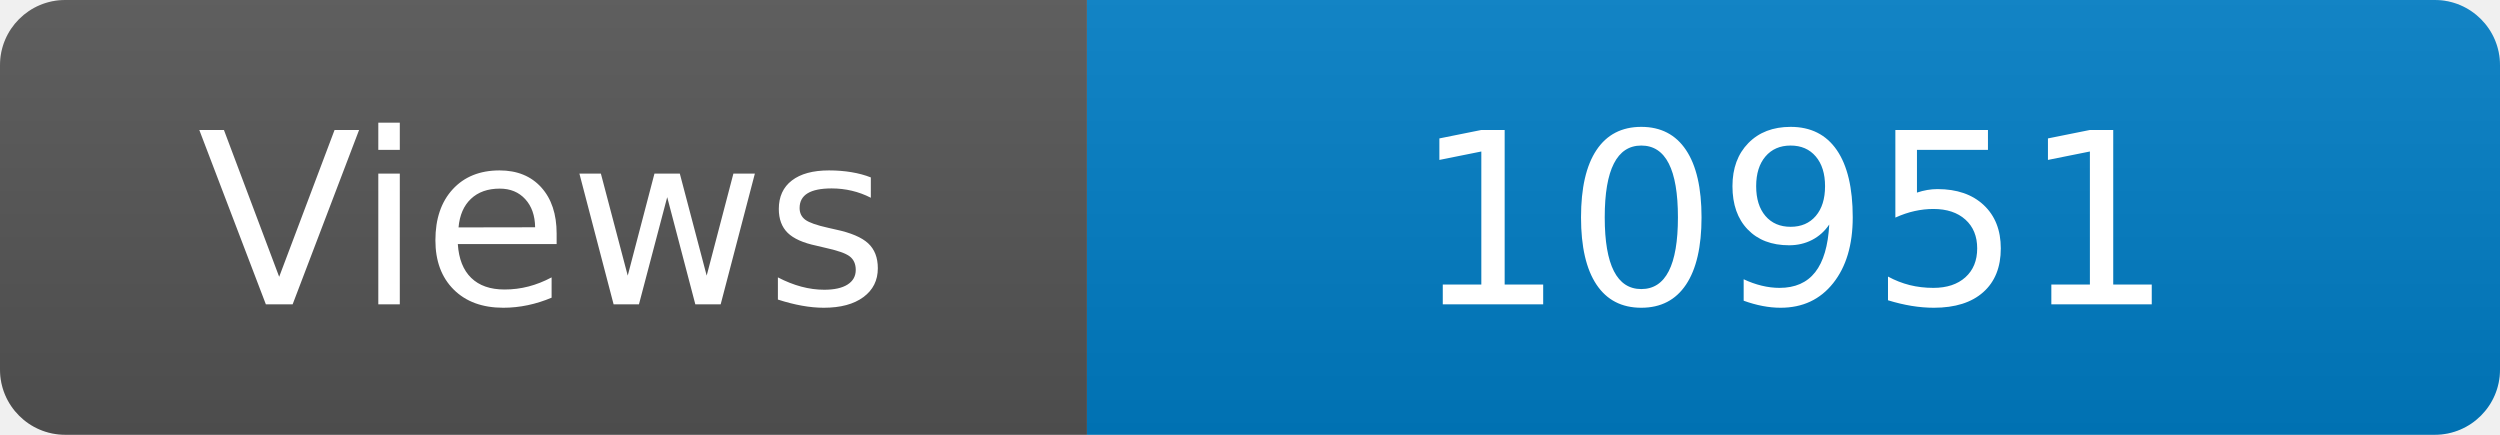
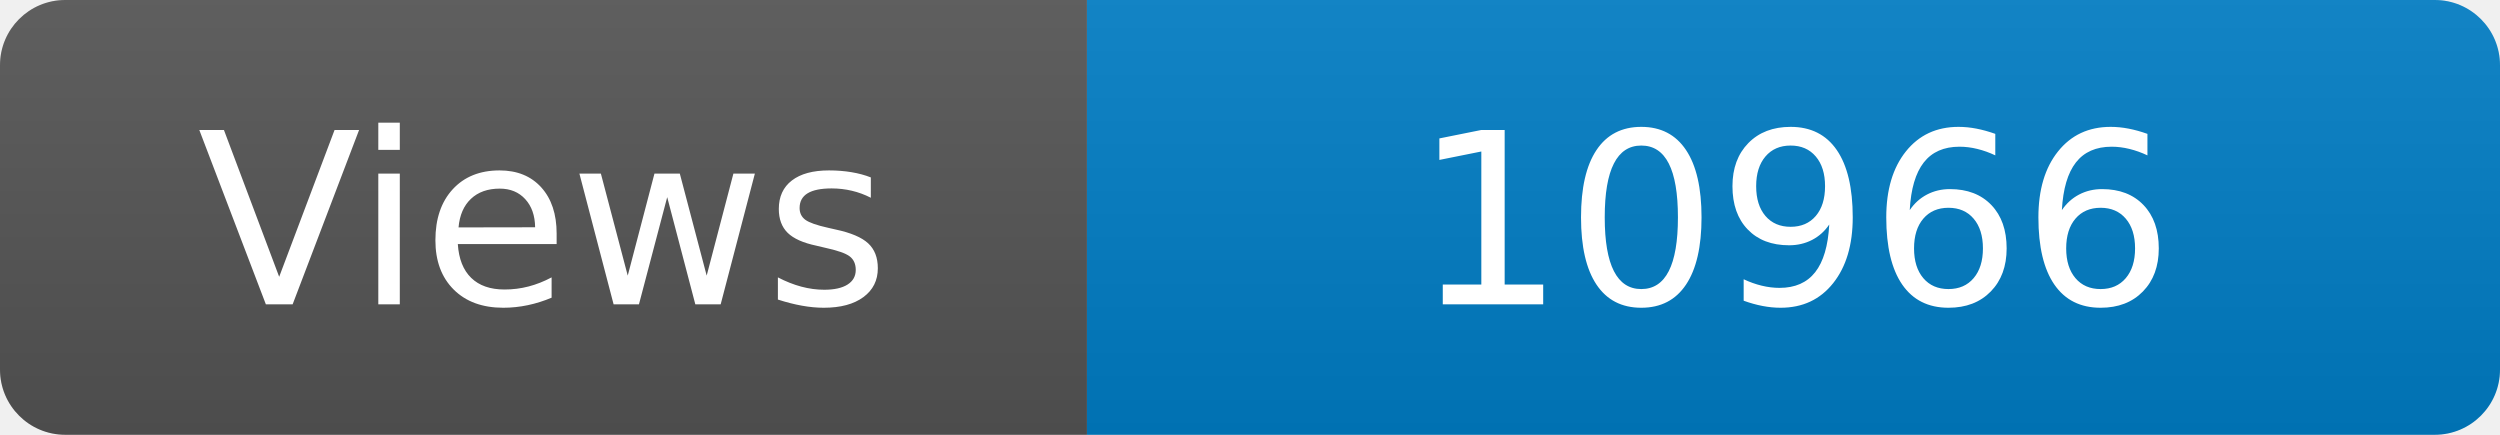
<svg xmlns="http://www.w3.org/2000/svg" width="115" height="20" role="img" aria-label="Maintained?: yes">
  <linearGradient id="s" x2="0" y2="100%">
    <stop offset="0" stop-color="#bbb" stop-opacity=".1" />
    <stop offset="1" stop-opacity=".1" />
  </linearGradient>
  <clipPath id="r">
    <rect width="115" height="20" rx="3" fill="#fff" />
  </clipPath>
  <g clip-path="url(#r)">
    <rect width="50" height="20" fill="#555" />
    <rect x="50" width="160" height="20" fill="#007ec6" />
    <rect width="115" height="20" fill="url(#s)" />
  </g>
  <g fill="#fff" text-anchor="middle" font-family="Verdana,Geneva,DejaVu Sans,sans-serif" font-size="110">
    <text x="250" y="140" transform="scale(.1)" fill="#fff">Views</text>
-     <text x="825" y="140" transform="scale(.1)" fill="#fff">10951</text>
+     <text x="825" y="140" transform="scale(.1)" fill="#fff">10966</text>
  </g>
</svg>
